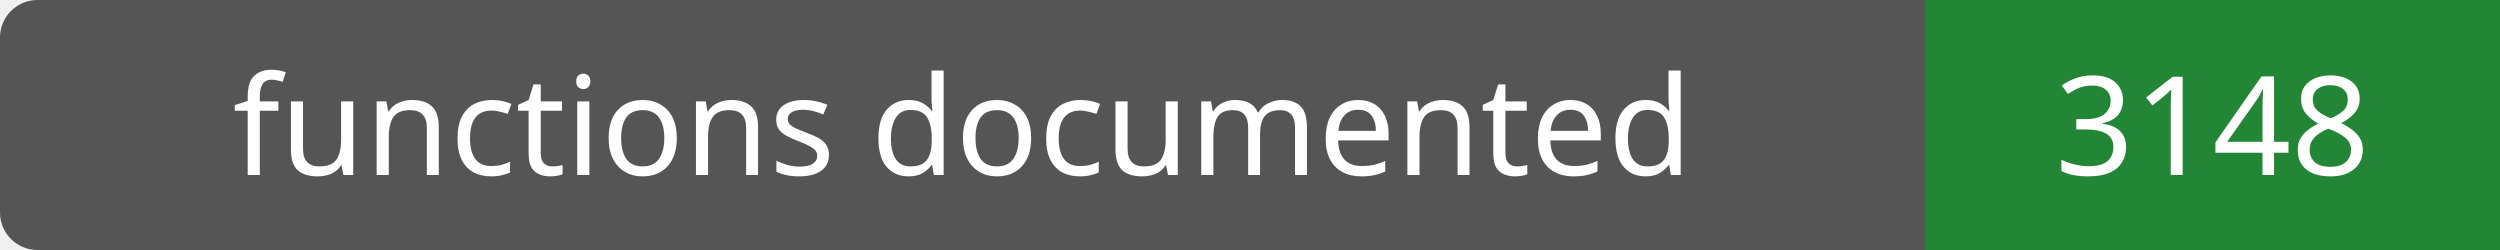
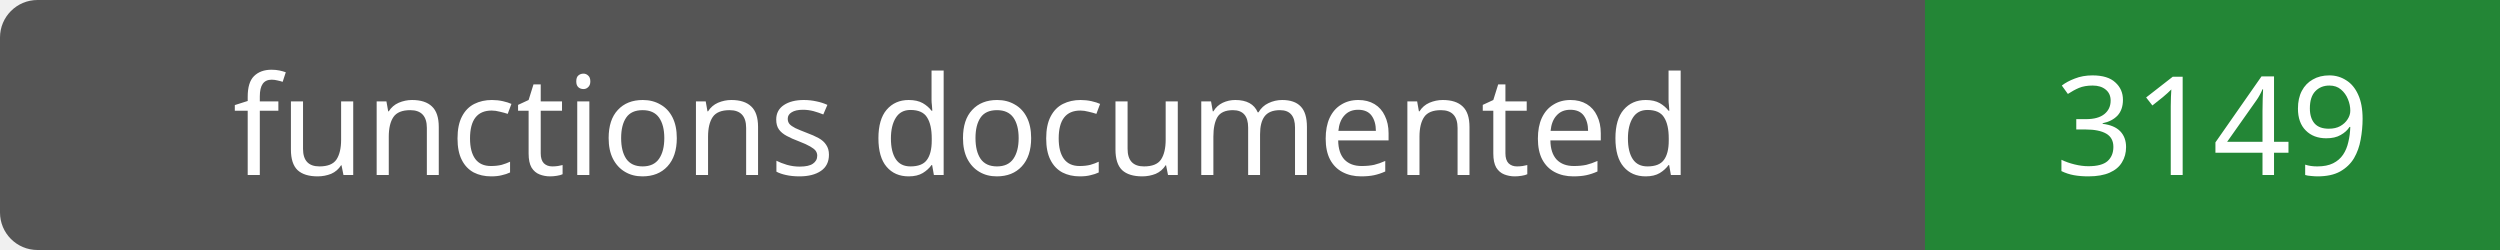
- <svg xmlns="http://www.w3.org/2000/svg" width="200" height="20" role="img" aria-label="functions documented: 3148">
+ <svg xmlns="http://www.w3.org/2000/svg" width="200" height="20" role="img" aria-label="functions documented: 3149">
  <rect width="200" height="20" rx="3" fill="#555" />
  <path fill="#238636" d="M154 0h46v20H154z" />
  <g fill="#fff" text-anchor="middle" font-family="Verdana,sans-serif" font-size="11">
    <text x="77.0" y="14">functions documented</text>
-     <text x="177.0" y="14">3148</text>
+     <text x="177.0" y="14">3149</text>
  </g>
</svg>
